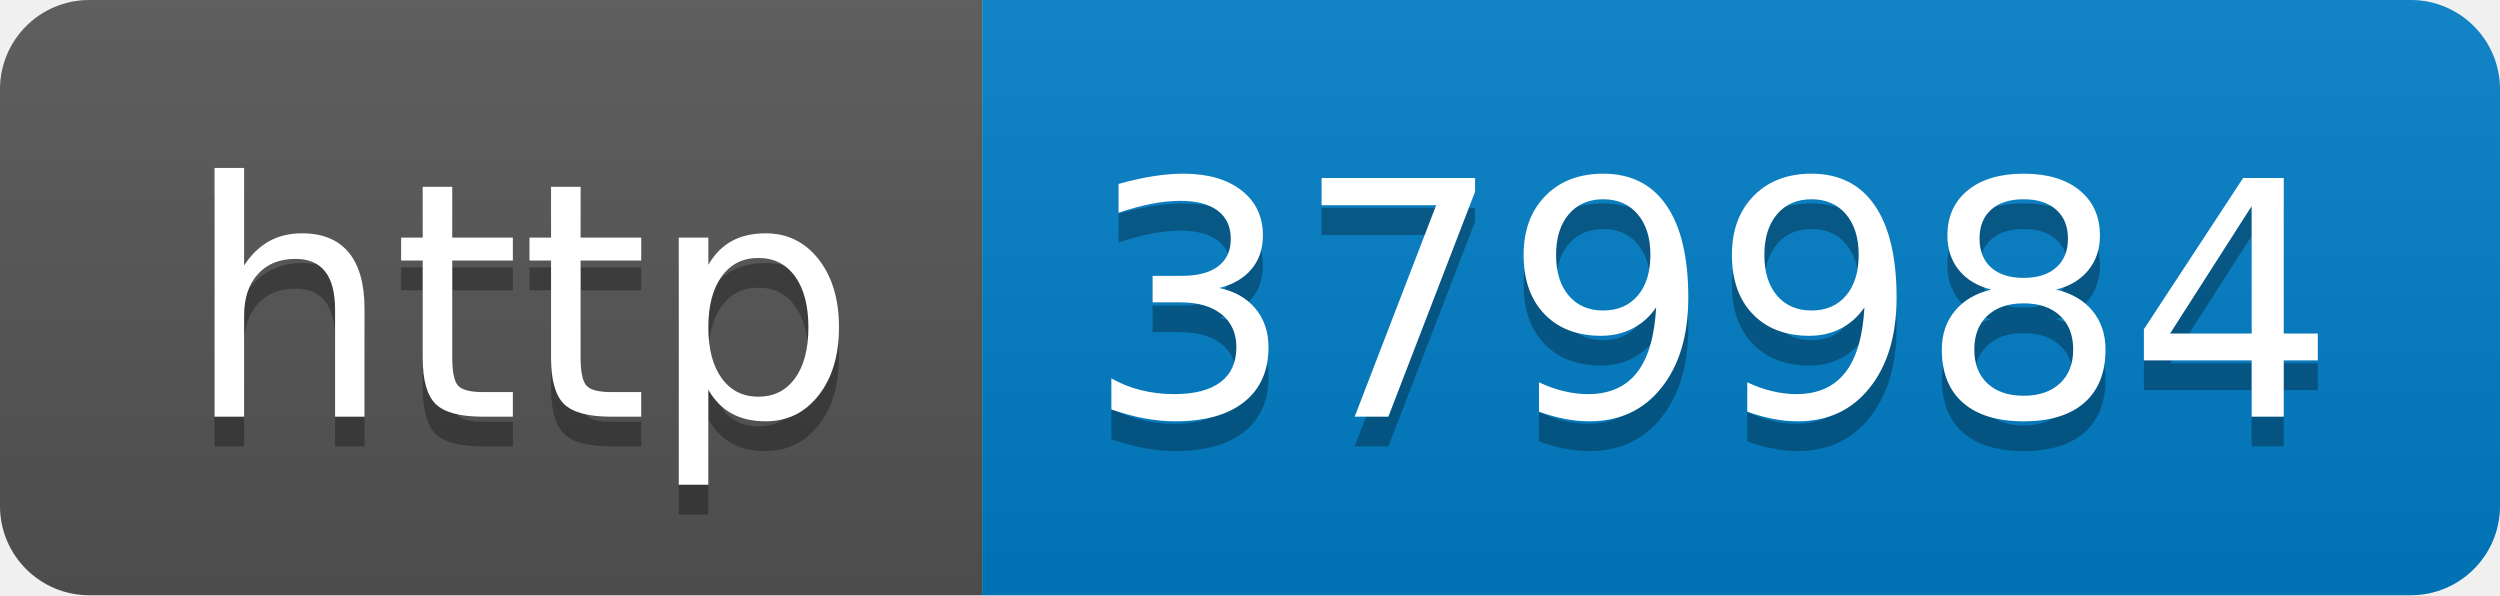
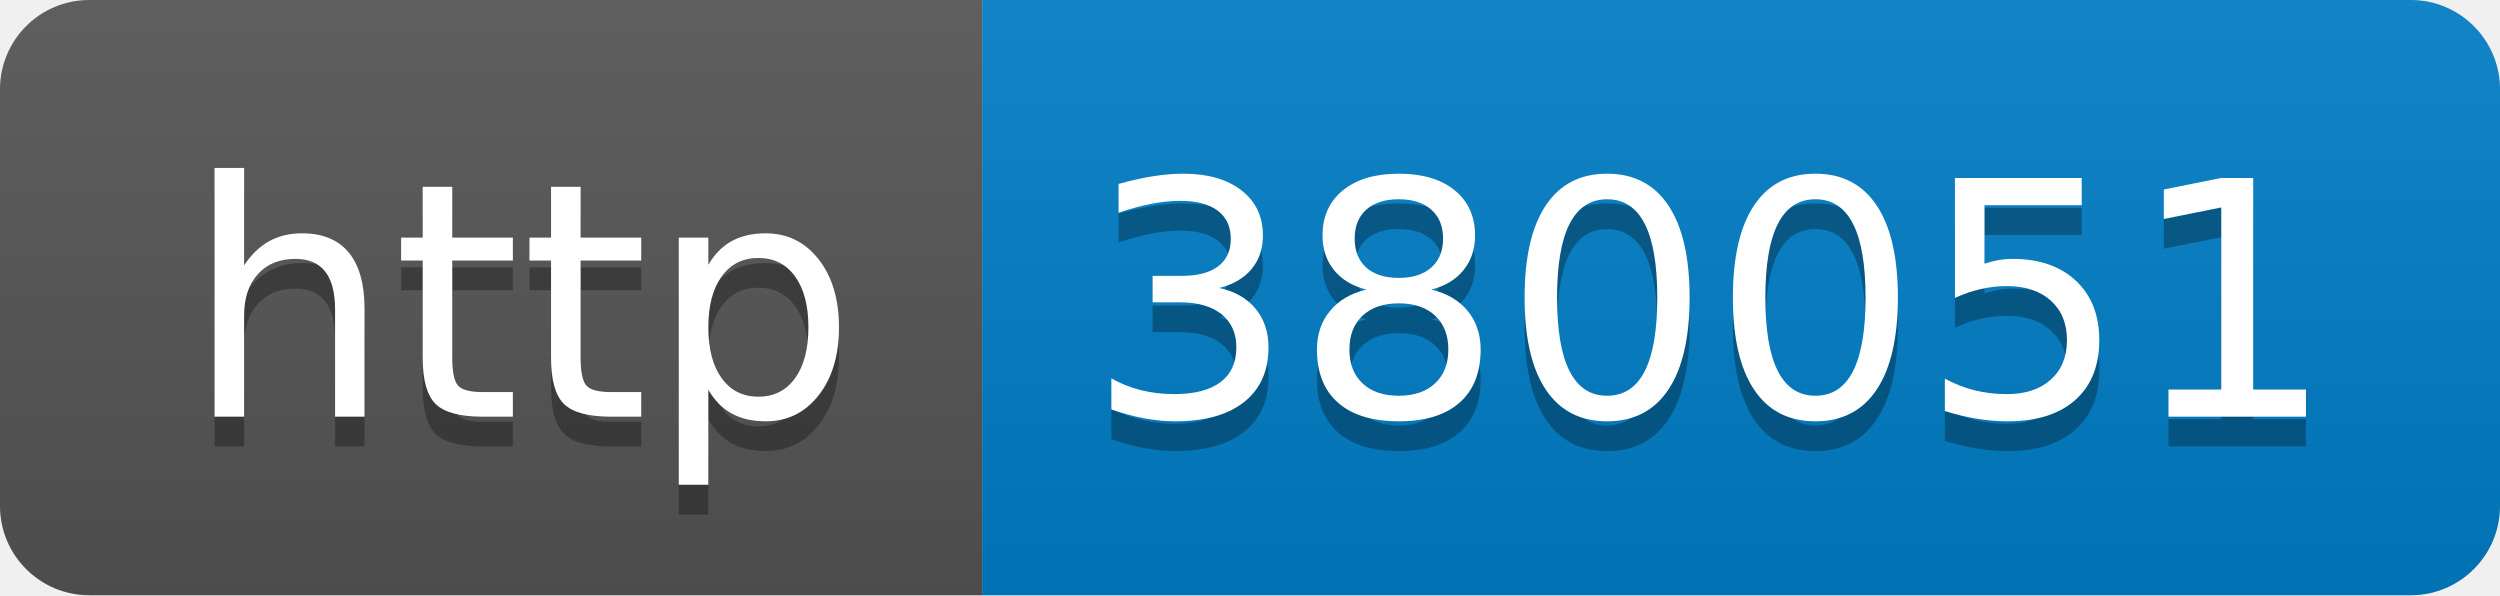
- <svg xmlns="http://www.w3.org/2000/svg" width="84" height="20" role="img" aria-label="http: 379984">
+ <svg xmlns="http://www.w3.org/2000/svg" width="84" height="20" role="img" aria-label="http: 380051">
  <linearGradient id="s" x2="0" y2="100%">
    <stop offset="0" stop-color="#bbb" stop-opacity=".1" />
    <stop offset="1" stop-opacity=".1" />
  </linearGradient>
  <clipPath id="r">
    <rect width="84" height="20" rx="3" fill="#fff" />
  </clipPath>
  <g clip-path="url(#r)">
    <rect width="33" height="20" fill="#555" />
    <rect x="33" width="51" height="20" fill="#007ec6" />
    <rect width="84" height="20" fill="url(#s)" />
  </g>
  <g fill="#fff" text-anchor="middle" font-family="Verdana,Geneva,DejaVu Sans,sans-serif" text-rendering="geometricPrecision" font-size="110">
    <text aria-hidden="true" x="175" y="150" fill="#010101" fill-opacity=".3" transform="scale(.1)" textLength="230">http</text>
    <text x="175" y="140" transform="scale(.1)" fill="#fff" textLength="230">http</text>
-     <text aria-hidden="true" x="575" y="150" fill="#010101" fill-opacity=".3" transform="scale(.1)" textLength="410">379984</text>
-     <text x="575" y="140" transform="scale(.1)" fill="#fff" textLength="410">379984</text>
+     <text aria-hidden="true" x="575" y="150" fill="#010101" fill-opacity=".3" transform="scale(.1)" textLength="410">380051</text>
+     <text x="575" y="140" transform="scale(.1)" fill="#fff" textLength="410">380051</text>
  </g>
</svg>
